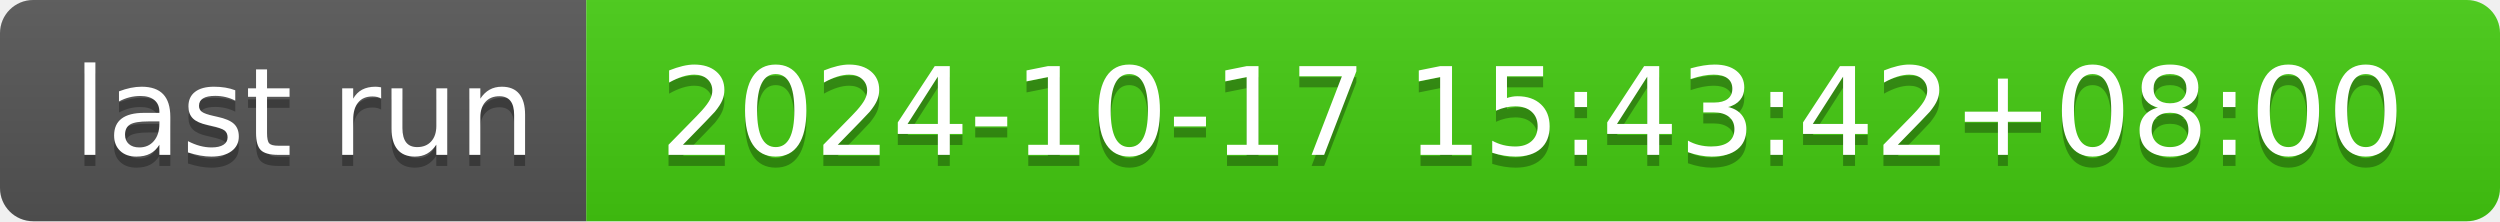
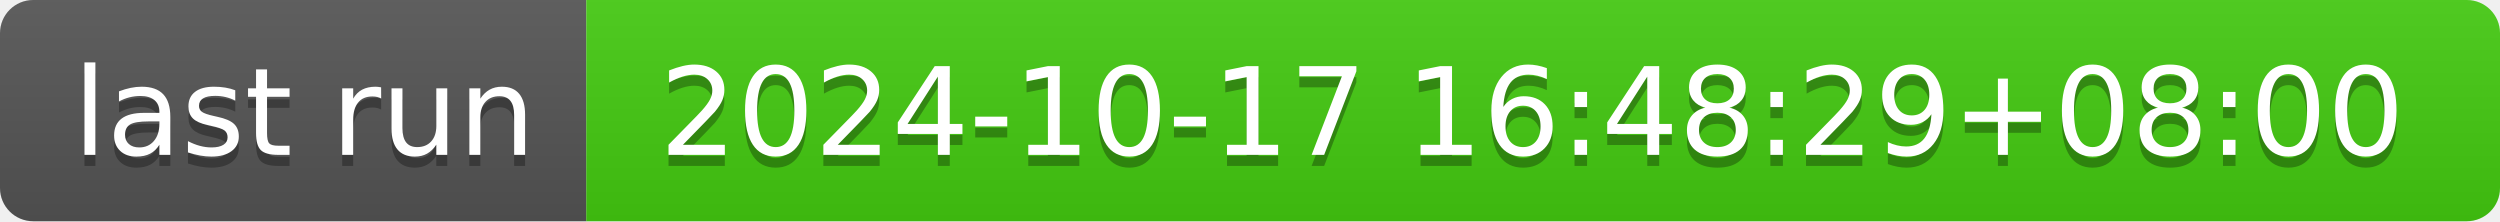
- <svg xmlns="http://www.w3.org/2000/svg" width="226" height="20" role="img" aria-label="last run: 2024-10-17 15:43:42+08:00">
+ <svg xmlns="http://www.w3.org/2000/svg" width="226" height="20" role="img" aria-label="last run: 2024-10-17 16:48:29+08:00">
  <linearGradient id="s" x2="0" y2="100%">
    <stop offset="0" stop-color="#bbb" stop-opacity=".1" />
    <stop offset="1" stop-opacity=".1" />
  </linearGradient>
  <clipPath id="r">
    <rect width="226" height="20" rx="3" fill="#fff" />
  </clipPath>
  <g clip-path="url(#r)">
    <rect width="53" height="20" fill="#555" />
    <rect x="53" width="173" height="20" fill="#4c1" />
    <rect width="226" height="20" fill="url(#s)" />
  </g>
  <g fill="#fff" text-anchor="middle" font-family="Verdana,Geneva,DejaVu Sans,sans-serif" text-rendering="geometricPrecision" font-size="110">
    <text aria-hidden="true" x="275" y="150" fill="#010101" fill-opacity=".3" transform="scale(.1)" textLength="430">last run</text>
    <text x="275" y="140" transform="scale(.1)" fill="#fff" textLength="430">last run</text>
-     <text aria-hidden="true" x="1385" y="150" fill="#010101" fill-opacity=".3" transform="scale(.1)" textLength="1630">2024-10-17 15:43:42+08:00</text>
-     <text x="1385" y="140" transform="scale(.1)" fill="#fff" textLength="1630">2024-10-17 15:43:42+08:00</text>
+     <text aria-hidden="true" x="1385" y="150" fill="#010101" fill-opacity=".3" transform="scale(.1)" textLength="1630">2024-10-17 16:48:29+08:00</text>
+     <text x="1385" y="140" transform="scale(.1)" fill="#fff" textLength="1630">2024-10-17 16:48:29+08:00</text>
  </g>
</svg>
